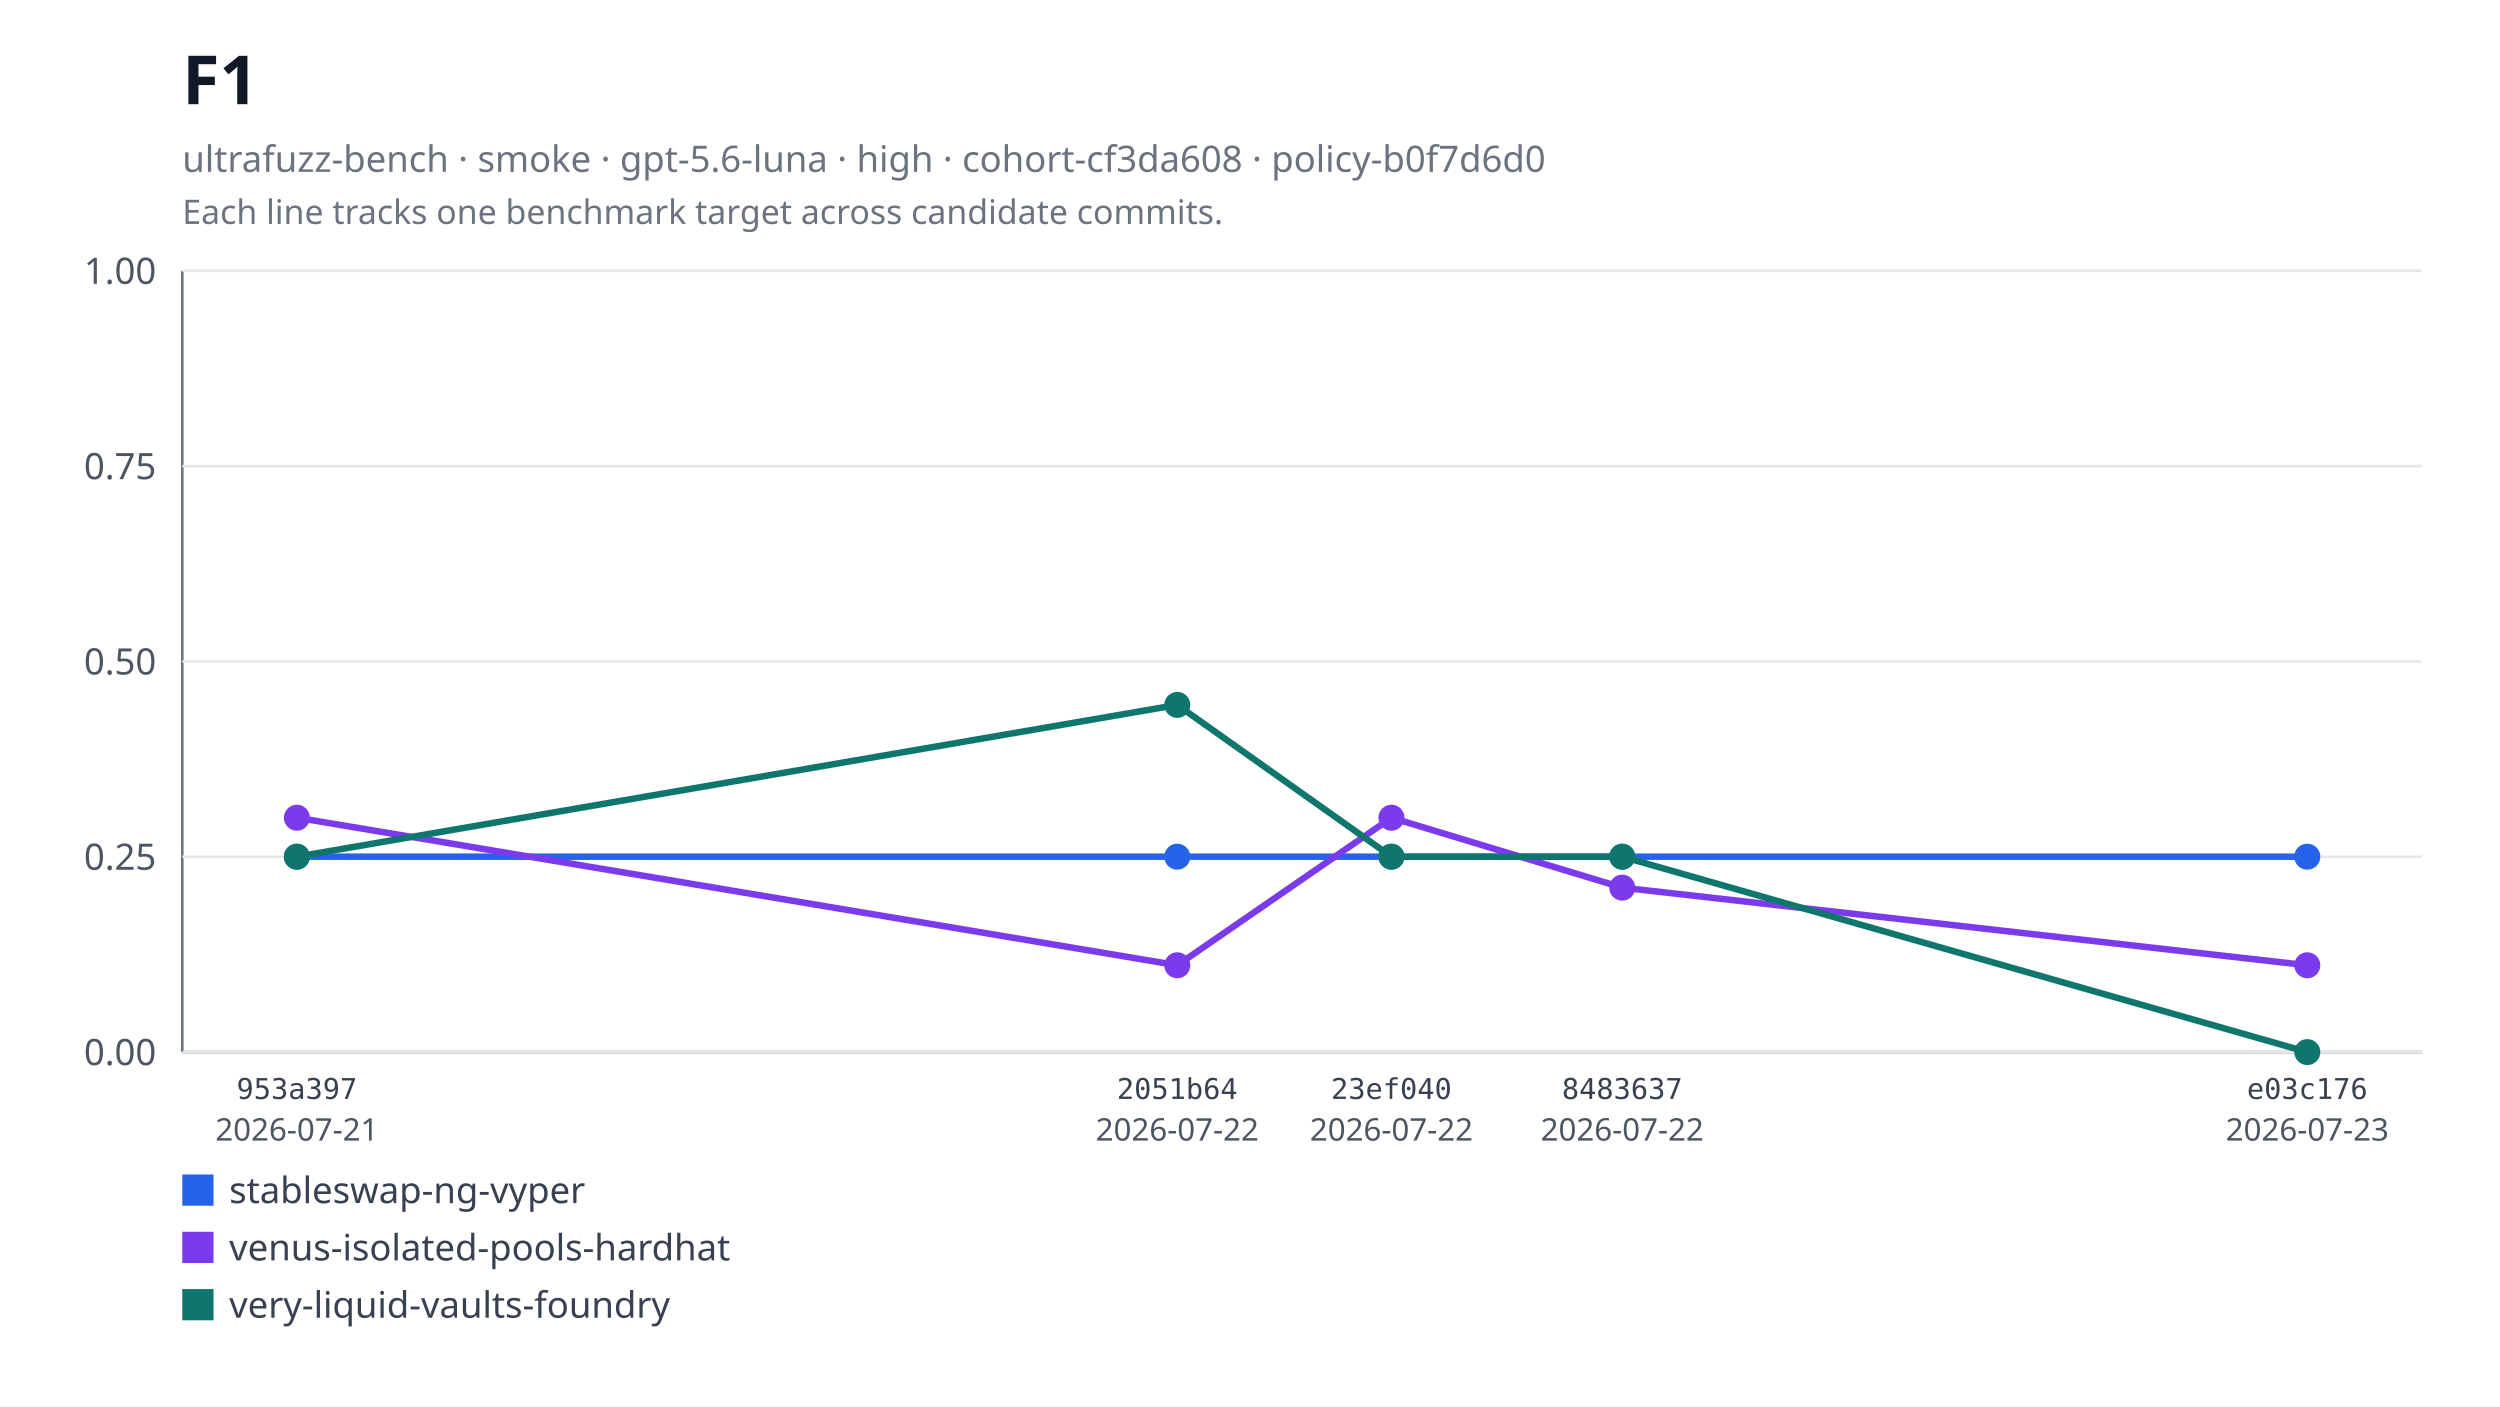
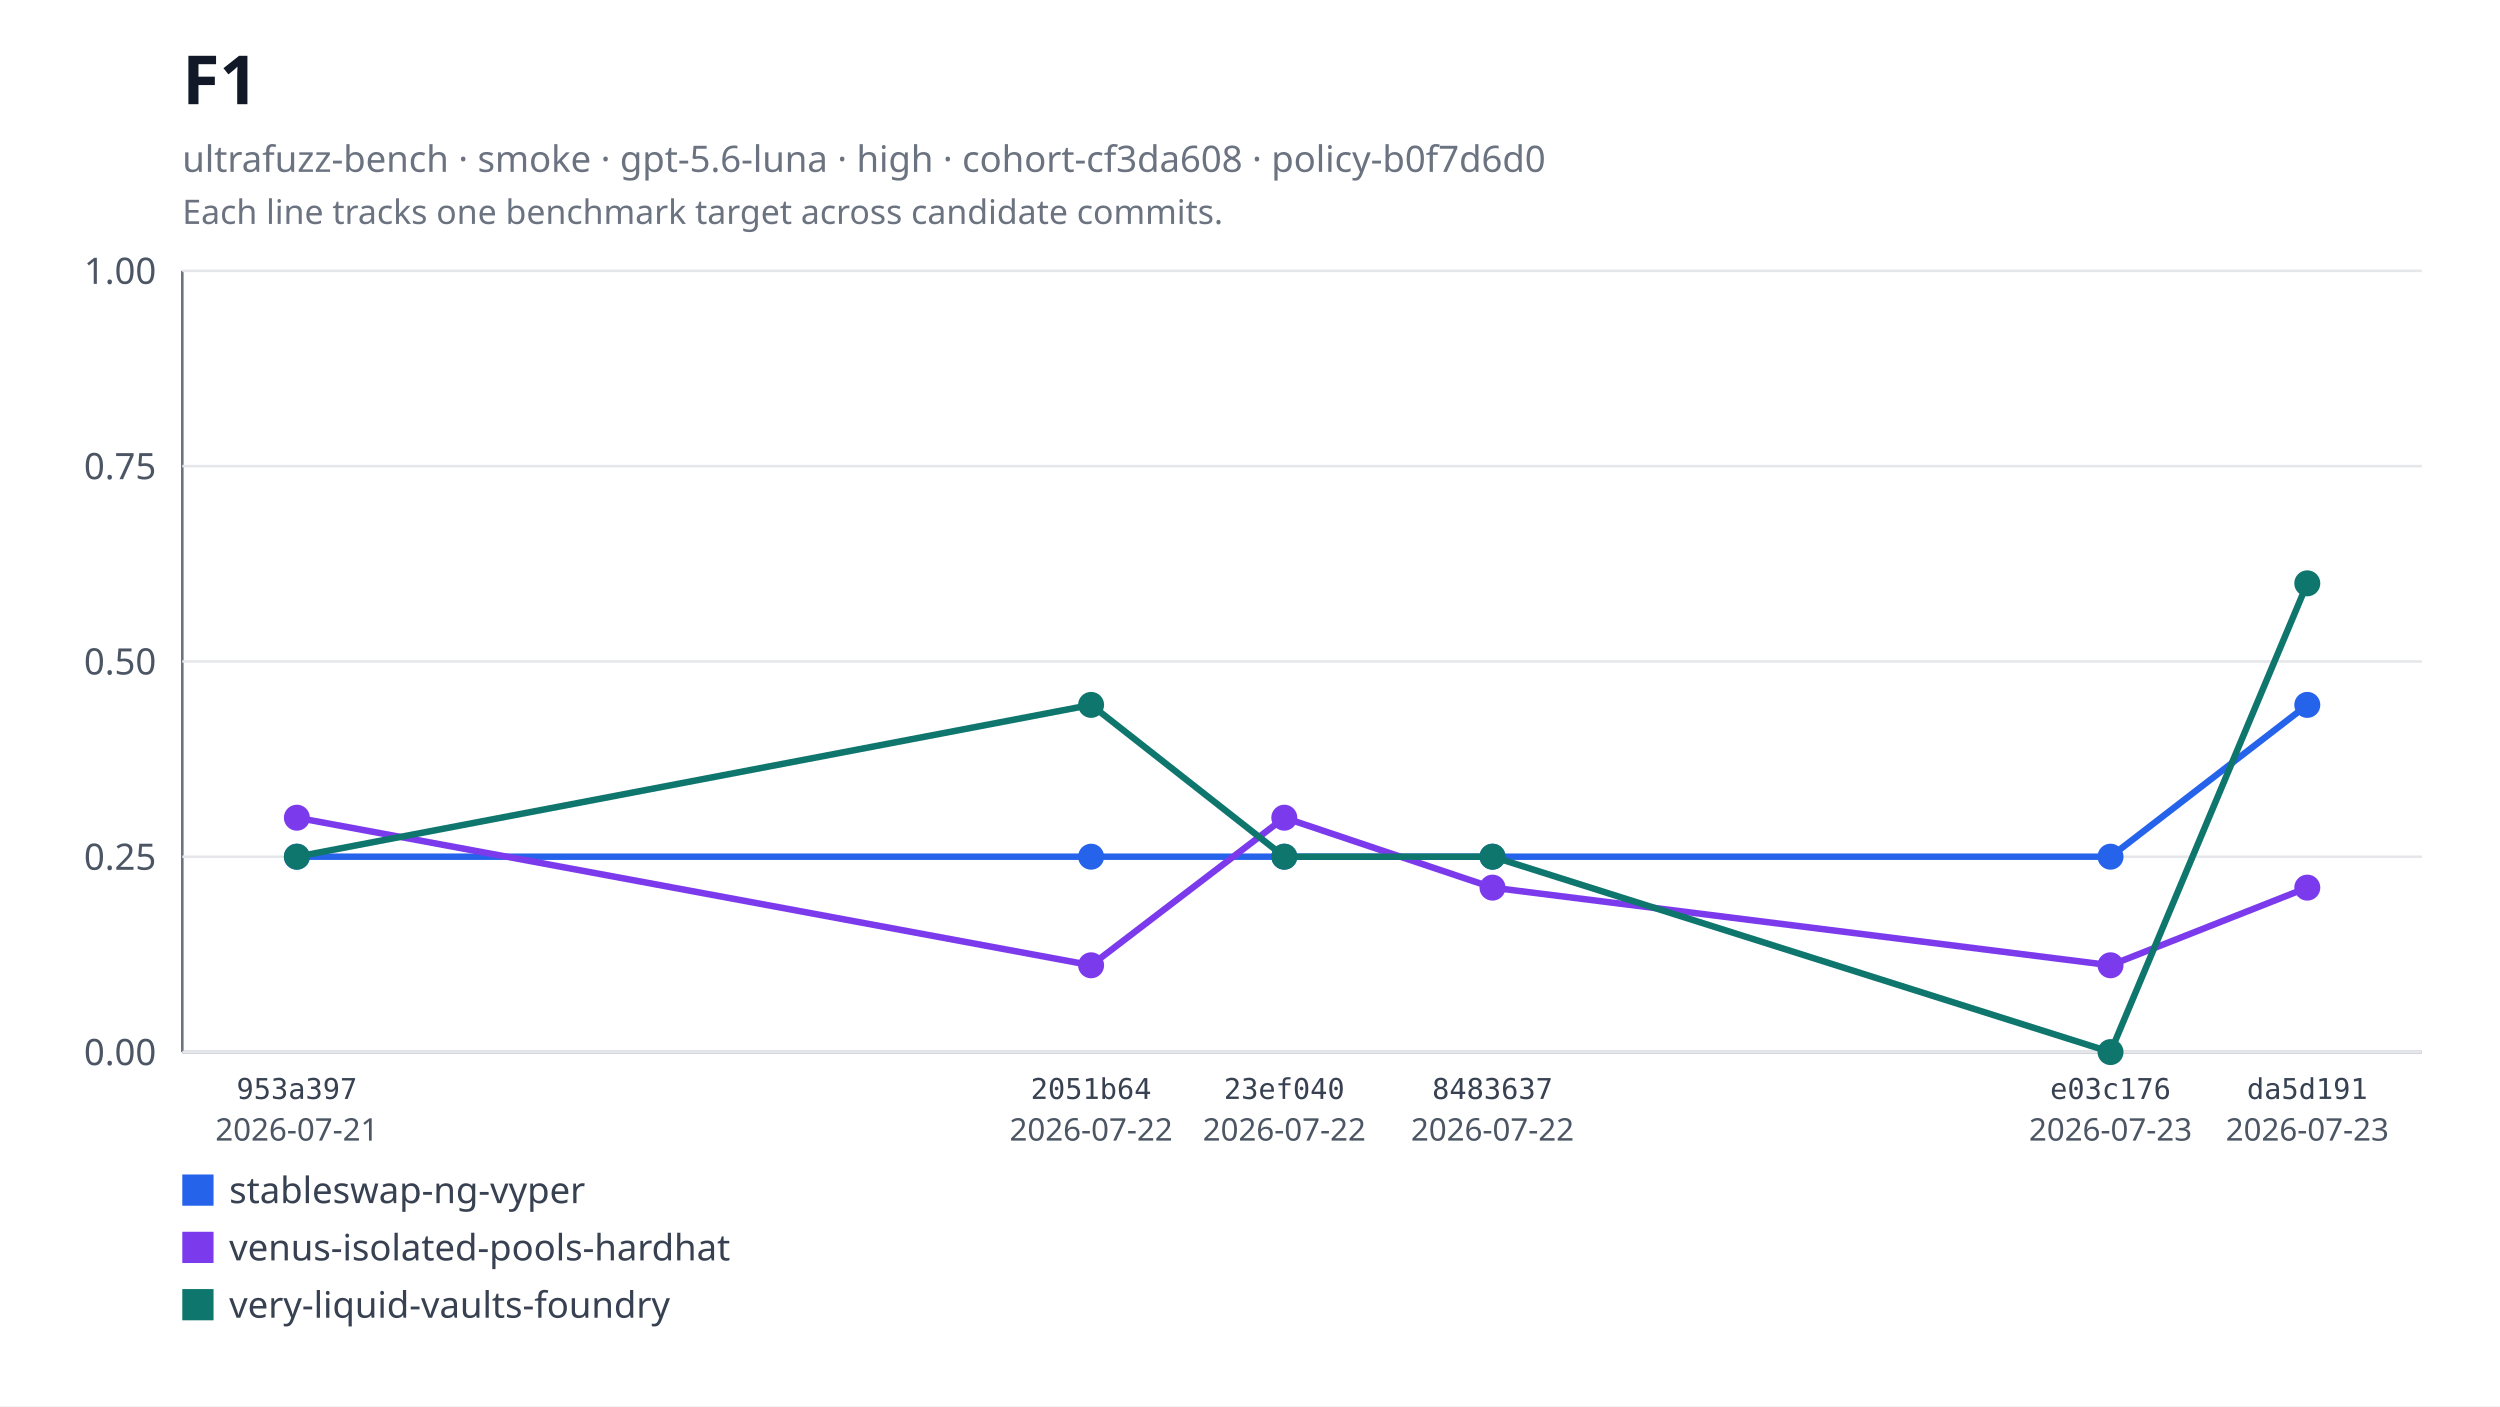
<svg xmlns="http://www.w3.org/2000/svg" xmlns:xlink="http://www.w3.org/1999/xlink" width="960" height="540" viewBox="0 0 960 540" role="img" aria-labelledby="title desc">
  <rect width="960" height="540" fill="#ffffff" />
  <text x="70" y="40" font-family="system-ui, sans-serif" font-size="26" font-weight="600" fill="#111827">F1</text>
  <text x="70" y="66" font-family="system-ui, sans-serif" font-size="14" fill="#6b7280">ultrafuzz-bench · smoke · gpt-5.6-luna · high · cohort-cf3da608 · policy-b0f7d6d0</text>
  <text x="70" y="86" font-family="system-ui, sans-serif" font-size="13" fill="#6b7280">Each line tracks one benchmark target across candidate commits.</text>
  <line x1="70" y1="104" x2="70" y2="404" stroke="#6b7280" />
  <line x1="70" y1="404" x2="930" y2="404" stroke="#6b7280" />
  <line x1="70" y1="404" x2="930" y2="404" stroke="#e5e7eb" />
  <text x="60" y="409" text-anchor="end" font-family="system-ui, sans-serif" font-size="14" fill="#4b5563">0.00</text>
  <line x1="70" y1="329" x2="930" y2="329" stroke="#e5e7eb" />
  <text x="60" y="334" text-anchor="end" font-family="system-ui, sans-serif" font-size="14" fill="#4b5563">0.25</text>
  <line x1="70" y1="254" x2="930" y2="254" stroke="#e5e7eb" />
  <text x="60" y="259" text-anchor="end" font-family="system-ui, sans-serif" font-size="14" fill="#4b5563">0.50</text>
  <line x1="70" y1="179" x2="930" y2="179" stroke="#e5e7eb" />
  <text x="60" y="184" text-anchor="end" font-family="system-ui, sans-serif" font-size="14" fill="#4b5563">0.75</text>
  <line x1="70" y1="104" x2="930" y2="104" stroke="#e5e7eb" />
  <text x="60" y="109" text-anchor="end" font-family="system-ui, sans-serif" font-size="14" fill="#4b5563">1.00</text>
-   <polyline fill="none" stroke="#2563eb" stroke-width="2.5" points="114,328.97 452.07,328.97 534.31,328.97 622.93,328.97 886,328.97" />
+   <polyline fill="none" stroke="#2563eb" stroke-width="2.5" points="114,328.97 418.98,328.97 493.17,328.97 573.12,328.97 810.44,328.97 886,270.68" />
  <a href="https://github.com/monad-developers/ultrafuzz/commit/953a397a860307d3061eef2cad69c80d09ef20f5" xlink:href="https://github.com/monad-developers/ultrafuzz/commit/953a397a860307d3061eef2cad69c80d09ef20f5">
    <circle cx="114" cy="328.97" r="5" fill="#2563eb" />
  </a>
  <a href="https://github.com/monad-developers/ultrafuzz/commit/2051b642d9e31e9402ce1ec8a00b70cc27801f16" xlink:href="https://github.com/monad-developers/ultrafuzz/commit/2051b642d9e31e9402ce1ec8a00b70cc27801f16">
-     <circle cx="452.07" cy="328.97" r="5" fill="#2563eb" />
+     <circle cx="418.98" cy="328.97" r="5" fill="#2563eb" />
  </a>
  <a href="https://github.com/monad-developers/ultrafuzz/commit/23ef040e5ad66603354e3395f7eac77df9b76f06" xlink:href="https://github.com/monad-developers/ultrafuzz/commit/23ef040e5ad66603354e3395f7eac77df9b76f06">
-     <circle cx="534.31" cy="328.97" r="5" fill="#2563eb" />
+     <circle cx="493.17" cy="328.97" r="5" fill="#2563eb" />
  </a>
  <a href="https://github.com/monad-developers/ultrafuzz/commit/84836379f09e6e84ff0da059f7e26a2a38e4cc98" xlink:href="https://github.com/monad-developers/ultrafuzz/commit/84836379f09e6e84ff0da059f7e26a2a38e4cc98">
-     <circle cx="622.93" cy="328.97" r="5" fill="#2563eb" />
+     <circle cx="573.12" cy="328.97" r="5" fill="#2563eb" />
  </a>
  <a href="https://github.com/monad-developers/ultrafuzz/commit/e03c176587f695fe711b8123f88c2cbbcfca36af" xlink:href="https://github.com/monad-developers/ultrafuzz/commit/e03c176587f695fe711b8123f88c2cbbcfca36af">
-     <circle cx="886" cy="328.97" r="5" fill="#2563eb" />
+     <circle cx="810.44" cy="328.97" r="5" fill="#2563eb" />
  </a>
-   <polyline fill="none" stroke="#7c3aed" stroke-width="2.5" points="114,314 452.07,370.67 534.31,314 622.93,340.85 886,370.67" />
+   <a href="https://github.com/monad-developers/ultrafuzz/commit/da5d191b03f61b4e07149c10d29bbd7542511889" xlink:href="https://github.com/monad-developers/ultrafuzz/commit/da5d191b03f61b4e07149c10d29bbd7542511889">
+     <circle cx="886" cy="270.68" r="5" fill="#2563eb" />
+   </a>
+   <polyline fill="none" stroke="#7c3aed" stroke-width="2.5" points="114,314 418.98,370.67 493.17,314 573.12,340.85 810.44,370.67 886,340.85" />
  <a href="https://github.com/monad-developers/ultrafuzz/commit/953a397a860307d3061eef2cad69c80d09ef20f5" xlink:href="https://github.com/monad-developers/ultrafuzz/commit/953a397a860307d3061eef2cad69c80d09ef20f5">
    <circle cx="114" cy="314" r="5" fill="#7c3aed" />
  </a>
  <a href="https://github.com/monad-developers/ultrafuzz/commit/2051b642d9e31e9402ce1ec8a00b70cc27801f16" xlink:href="https://github.com/monad-developers/ultrafuzz/commit/2051b642d9e31e9402ce1ec8a00b70cc27801f16">
-     <circle cx="452.07" cy="370.67" r="5" fill="#7c3aed" />
+     <circle cx="418.98" cy="370.67" r="5" fill="#7c3aed" />
  </a>
  <a href="https://github.com/monad-developers/ultrafuzz/commit/23ef040e5ad66603354e3395f7eac77df9b76f06" xlink:href="https://github.com/monad-developers/ultrafuzz/commit/23ef040e5ad66603354e3395f7eac77df9b76f06">
-     <circle cx="534.31" cy="314" r="5" fill="#7c3aed" />
+     <circle cx="493.17" cy="314" r="5" fill="#7c3aed" />
  </a>
  <a href="https://github.com/monad-developers/ultrafuzz/commit/84836379f09e6e84ff0da059f7e26a2a38e4cc98" xlink:href="https://github.com/monad-developers/ultrafuzz/commit/84836379f09e6e84ff0da059f7e26a2a38e4cc98">
-     <circle cx="622.93" cy="340.85" r="5" fill="#7c3aed" />
+     <circle cx="573.12" cy="340.85" r="5" fill="#7c3aed" />
  </a>
  <a href="https://github.com/monad-developers/ultrafuzz/commit/e03c176587f695fe711b8123f88c2cbbcfca36af" xlink:href="https://github.com/monad-developers/ultrafuzz/commit/e03c176587f695fe711b8123f88c2cbbcfca36af">
-     <circle cx="886" cy="370.67" r="5" fill="#7c3aed" />
+     <circle cx="810.44" cy="370.67" r="5" fill="#7c3aed" />
  </a>
-   <polyline fill="none" stroke="#0f766e" stroke-width="2.5" points="114,328.97 452.07,270.68 534.31,328.97 622.93,328.97 886,404" />
+   <a href="https://github.com/monad-developers/ultrafuzz/commit/da5d191b03f61b4e07149c10d29bbd7542511889" xlink:href="https://github.com/monad-developers/ultrafuzz/commit/da5d191b03f61b4e07149c10d29bbd7542511889">
+     <circle cx="886" cy="340.85" r="5" fill="#7c3aed" />
+   </a>
+   <polyline fill="none" stroke="#0f766e" stroke-width="2.5" points="114,328.97 418.98,270.68 493.17,328.97 573.12,328.97 810.44,404 886,224" />
  <a href="https://github.com/monad-developers/ultrafuzz/commit/953a397a860307d3061eef2cad69c80d09ef20f5" xlink:href="https://github.com/monad-developers/ultrafuzz/commit/953a397a860307d3061eef2cad69c80d09ef20f5">
    <circle cx="114" cy="328.97" r="5" fill="#0f766e" />
  </a>
  <a href="https://github.com/monad-developers/ultrafuzz/commit/2051b642d9e31e9402ce1ec8a00b70cc27801f16" xlink:href="https://github.com/monad-developers/ultrafuzz/commit/2051b642d9e31e9402ce1ec8a00b70cc27801f16">
-     <circle cx="452.07" cy="270.68" r="5" fill="#0f766e" />
+     <circle cx="418.98" cy="270.68" r="5" fill="#0f766e" />
  </a>
  <a href="https://github.com/monad-developers/ultrafuzz/commit/23ef040e5ad66603354e3395f7eac77df9b76f06" xlink:href="https://github.com/monad-developers/ultrafuzz/commit/23ef040e5ad66603354e3395f7eac77df9b76f06">
-     <circle cx="534.31" cy="328.97" r="5" fill="#0f766e" />
+     <circle cx="493.17" cy="328.97" r="5" fill="#0f766e" />
  </a>
  <a href="https://github.com/monad-developers/ultrafuzz/commit/84836379f09e6e84ff0da059f7e26a2a38e4cc98" xlink:href="https://github.com/monad-developers/ultrafuzz/commit/84836379f09e6e84ff0da059f7e26a2a38e4cc98">
-     <circle cx="622.93" cy="328.97" r="5" fill="#0f766e" />
+     <circle cx="573.12" cy="328.97" r="5" fill="#0f766e" />
  </a>
  <a href="https://github.com/monad-developers/ultrafuzz/commit/e03c176587f695fe711b8123f88c2cbbcfca36af" xlink:href="https://github.com/monad-developers/ultrafuzz/commit/e03c176587f695fe711b8123f88c2cbbcfca36af">
-     <circle cx="886" cy="404" r="5" fill="#0f766e" />
+     <circle cx="810.44" cy="404" r="5" fill="#0f766e" />
+   </a>
+   <a href="https://github.com/monad-developers/ultrafuzz/commit/da5d191b03f61b4e07149c10d29bbd7542511889" xlink:href="https://github.com/monad-developers/ultrafuzz/commit/da5d191b03f61b4e07149c10d29bbd7542511889">
+     <circle cx="886" cy="224" r="5" fill="#0f766e" />
  </a>
  <text x="114" y="422" text-anchor="middle" font-family="ui-monospace, monospace" font-size="11" fill="#374151">953a397</text>
  <text x="114" y="438" text-anchor="middle" font-family="system-ui, sans-serif" font-size="12" fill="#4b5563">2026-07-21</text>
-   <text x="452.07" y="422" text-anchor="middle" font-family="ui-monospace, monospace" font-size="11" fill="#374151">2051b64</text>
-   <text x="452.07" y="438" text-anchor="middle" font-family="system-ui, sans-serif" font-size="12" fill="#4b5563">2026-07-22</text>
-   <text x="534.31" y="422" text-anchor="middle" font-family="ui-monospace, monospace" font-size="11" fill="#374151">23ef040</text>
-   <text x="534.31" y="438" text-anchor="middle" font-family="system-ui, sans-serif" font-size="12" fill="#4b5563">2026-07-22</text>
-   <text x="622.93" y="422" text-anchor="middle" font-family="ui-monospace, monospace" font-size="11" fill="#374151">8483637</text>
-   <text x="622.93" y="438" text-anchor="middle" font-family="system-ui, sans-serif" font-size="12" fill="#4b5563">2026-07-22</text>
-   <text x="886" y="422" text-anchor="middle" font-family="ui-monospace, monospace" font-size="11" fill="#374151">e03c176</text>
+   <text x="418.98" y="422" text-anchor="middle" font-family="ui-monospace, monospace" font-size="11" fill="#374151">2051b64</text>
+   <text x="418.98" y="438" text-anchor="middle" font-family="system-ui, sans-serif" font-size="12" fill="#4b5563">2026-07-22</text>
+   <text x="493.17" y="422" text-anchor="middle" font-family="ui-monospace, monospace" font-size="11" fill="#374151">23ef040</text>
+   <text x="493.17" y="438" text-anchor="middle" font-family="system-ui, sans-serif" font-size="12" fill="#4b5563">2026-07-22</text>
+   <text x="573.12" y="422" text-anchor="middle" font-family="ui-monospace, monospace" font-size="11" fill="#374151">8483637</text>
+   <text x="573.12" y="438" text-anchor="middle" font-family="system-ui, sans-serif" font-size="12" fill="#4b5563">2026-07-22</text>
+   <text x="810.44" y="422" text-anchor="middle" font-family="ui-monospace, monospace" font-size="11" fill="#374151">e03c176</text>
+   <text x="810.44" y="438" text-anchor="middle" font-family="system-ui, sans-serif" font-size="12" fill="#4b5563">2026-07-23</text>
+   <text x="886" y="422" text-anchor="middle" font-family="ui-monospace, monospace" font-size="11" fill="#374151">da5d191</text>
  <text x="886" y="438" text-anchor="middle" font-family="system-ui, sans-serif" font-size="12" fill="#4b5563">2026-07-23</text>
  <rect x="70" y="451" width="12" height="12" fill="#2563eb" />
  <text x="88" y="462" font-family="system-ui, sans-serif" font-size="14" fill="#374151">stableswap-ng-vyper</text>
  <rect x="70" y="473" width="12" height="12" fill="#7c3aed" />
  <text x="88" y="484" font-family="system-ui, sans-serif" font-size="14" fill="#374151">venus-isolated-pools-hardhat</text>
  <rect x="70" y="495" width="12" height="12" fill="#0f766e" />
  <text x="88" y="506" font-family="system-ui, sans-serif" font-size="14" fill="#374151">very-liquid-vaults-foundry</text>
</svg>
